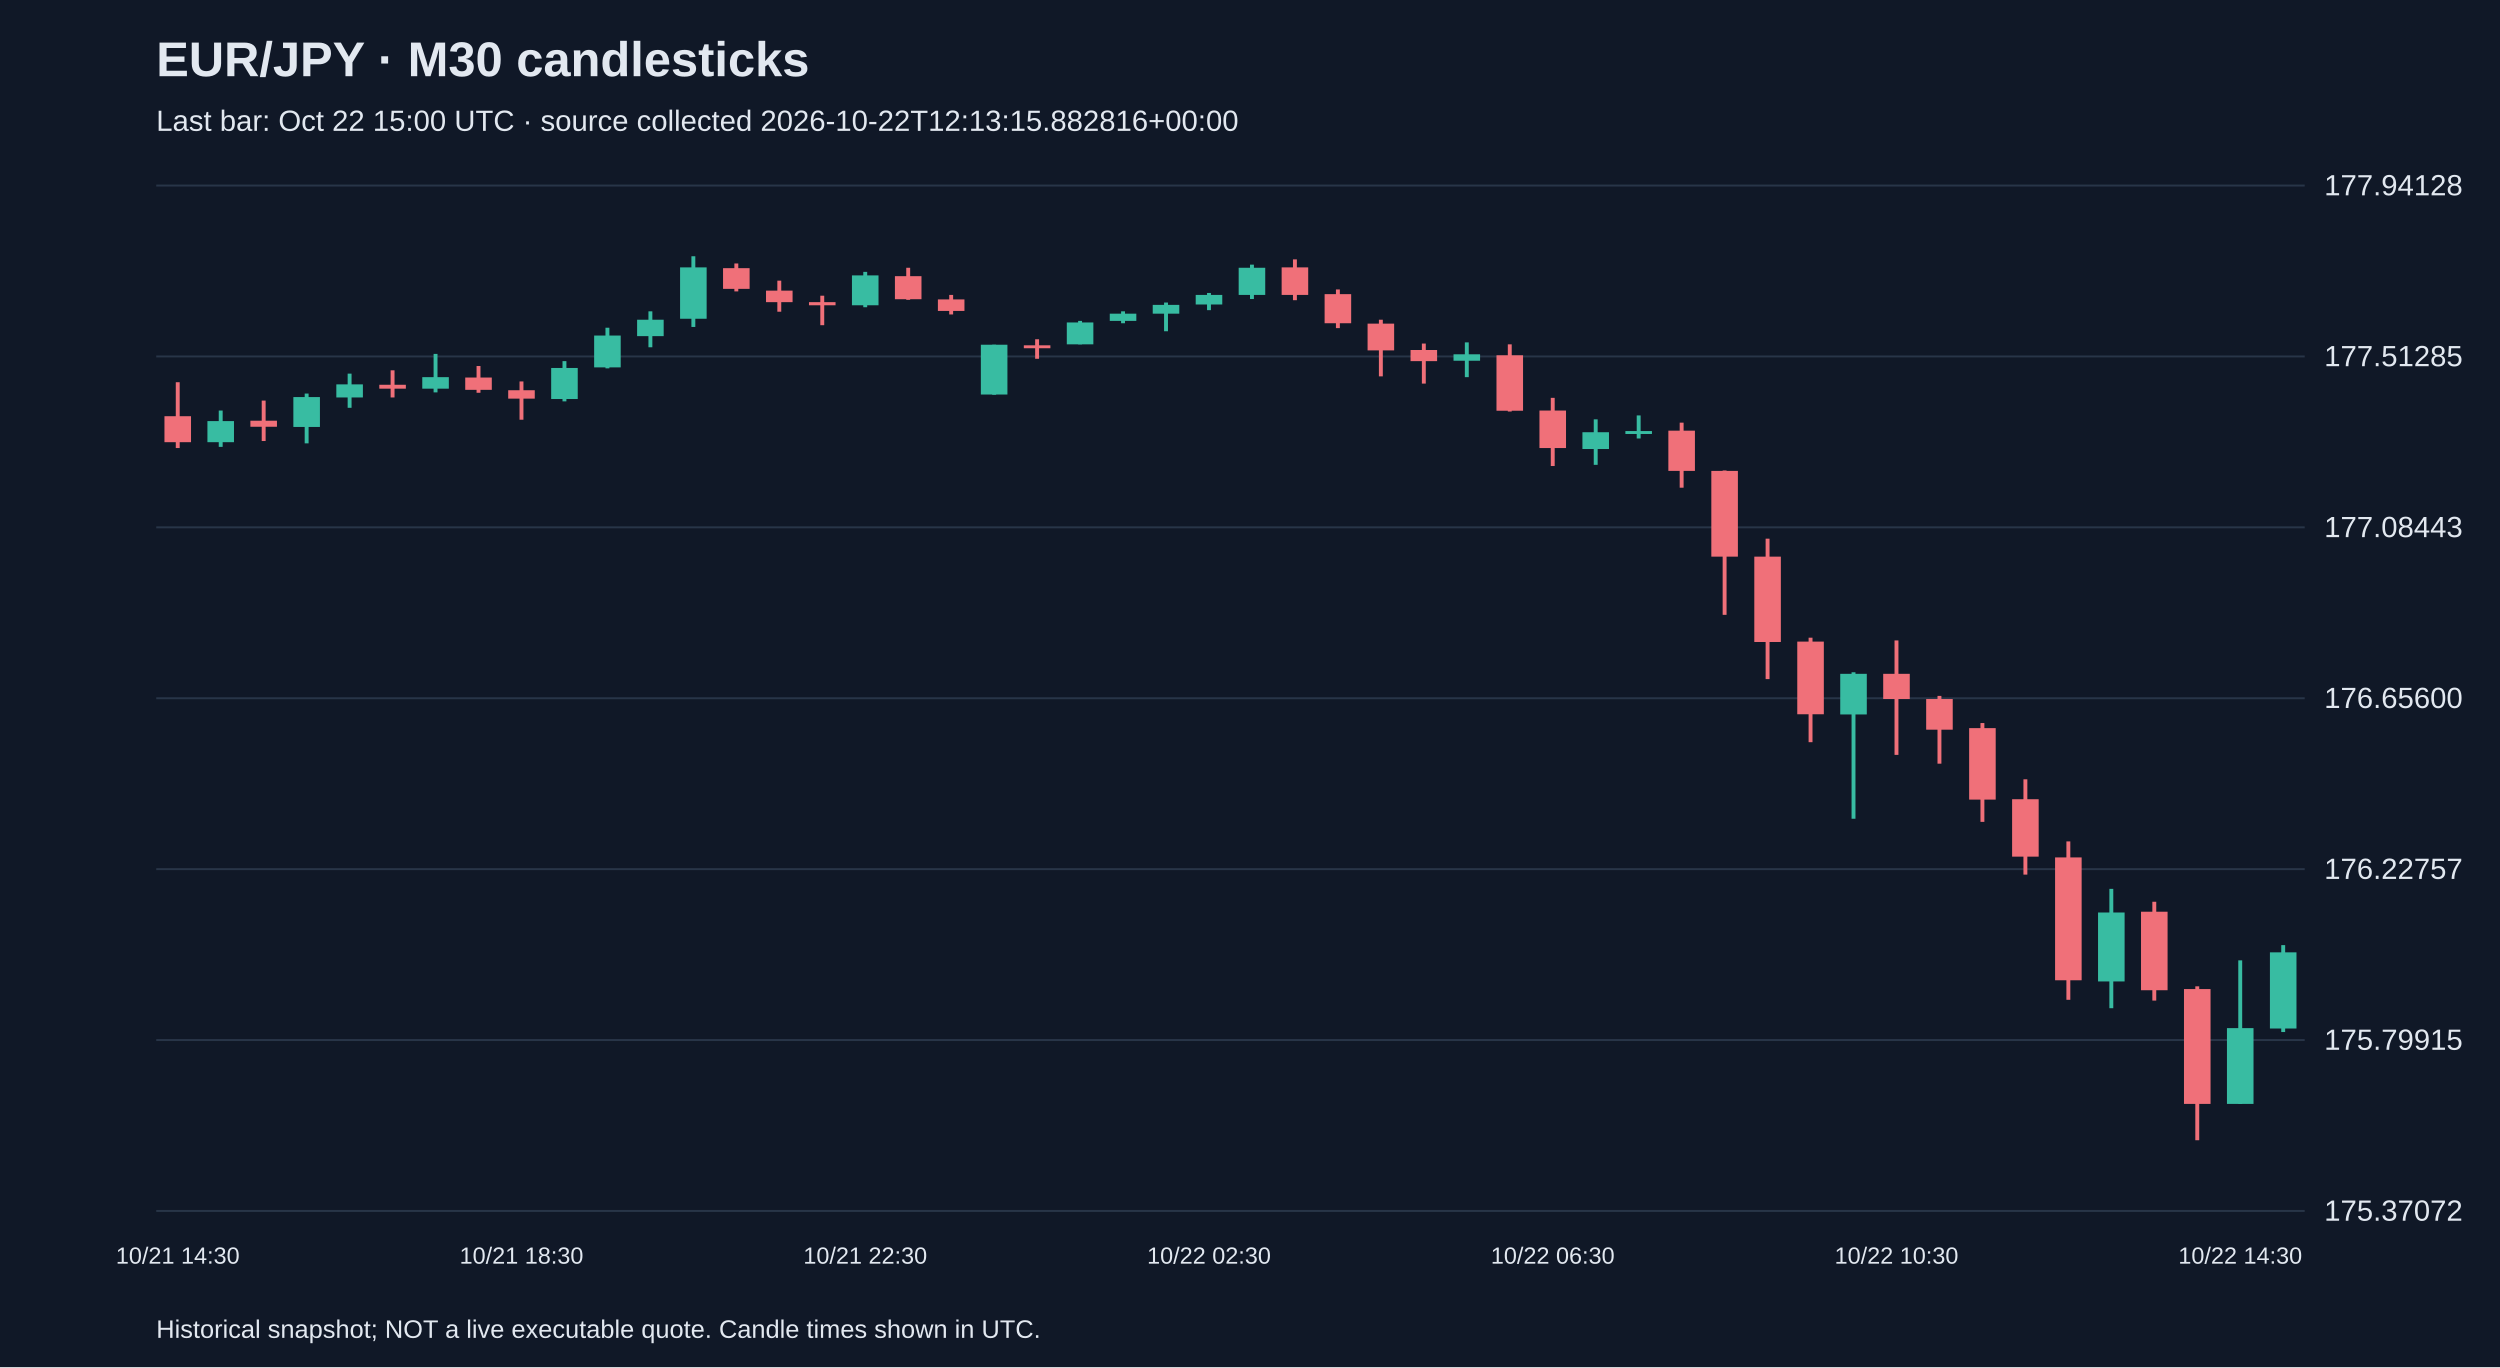
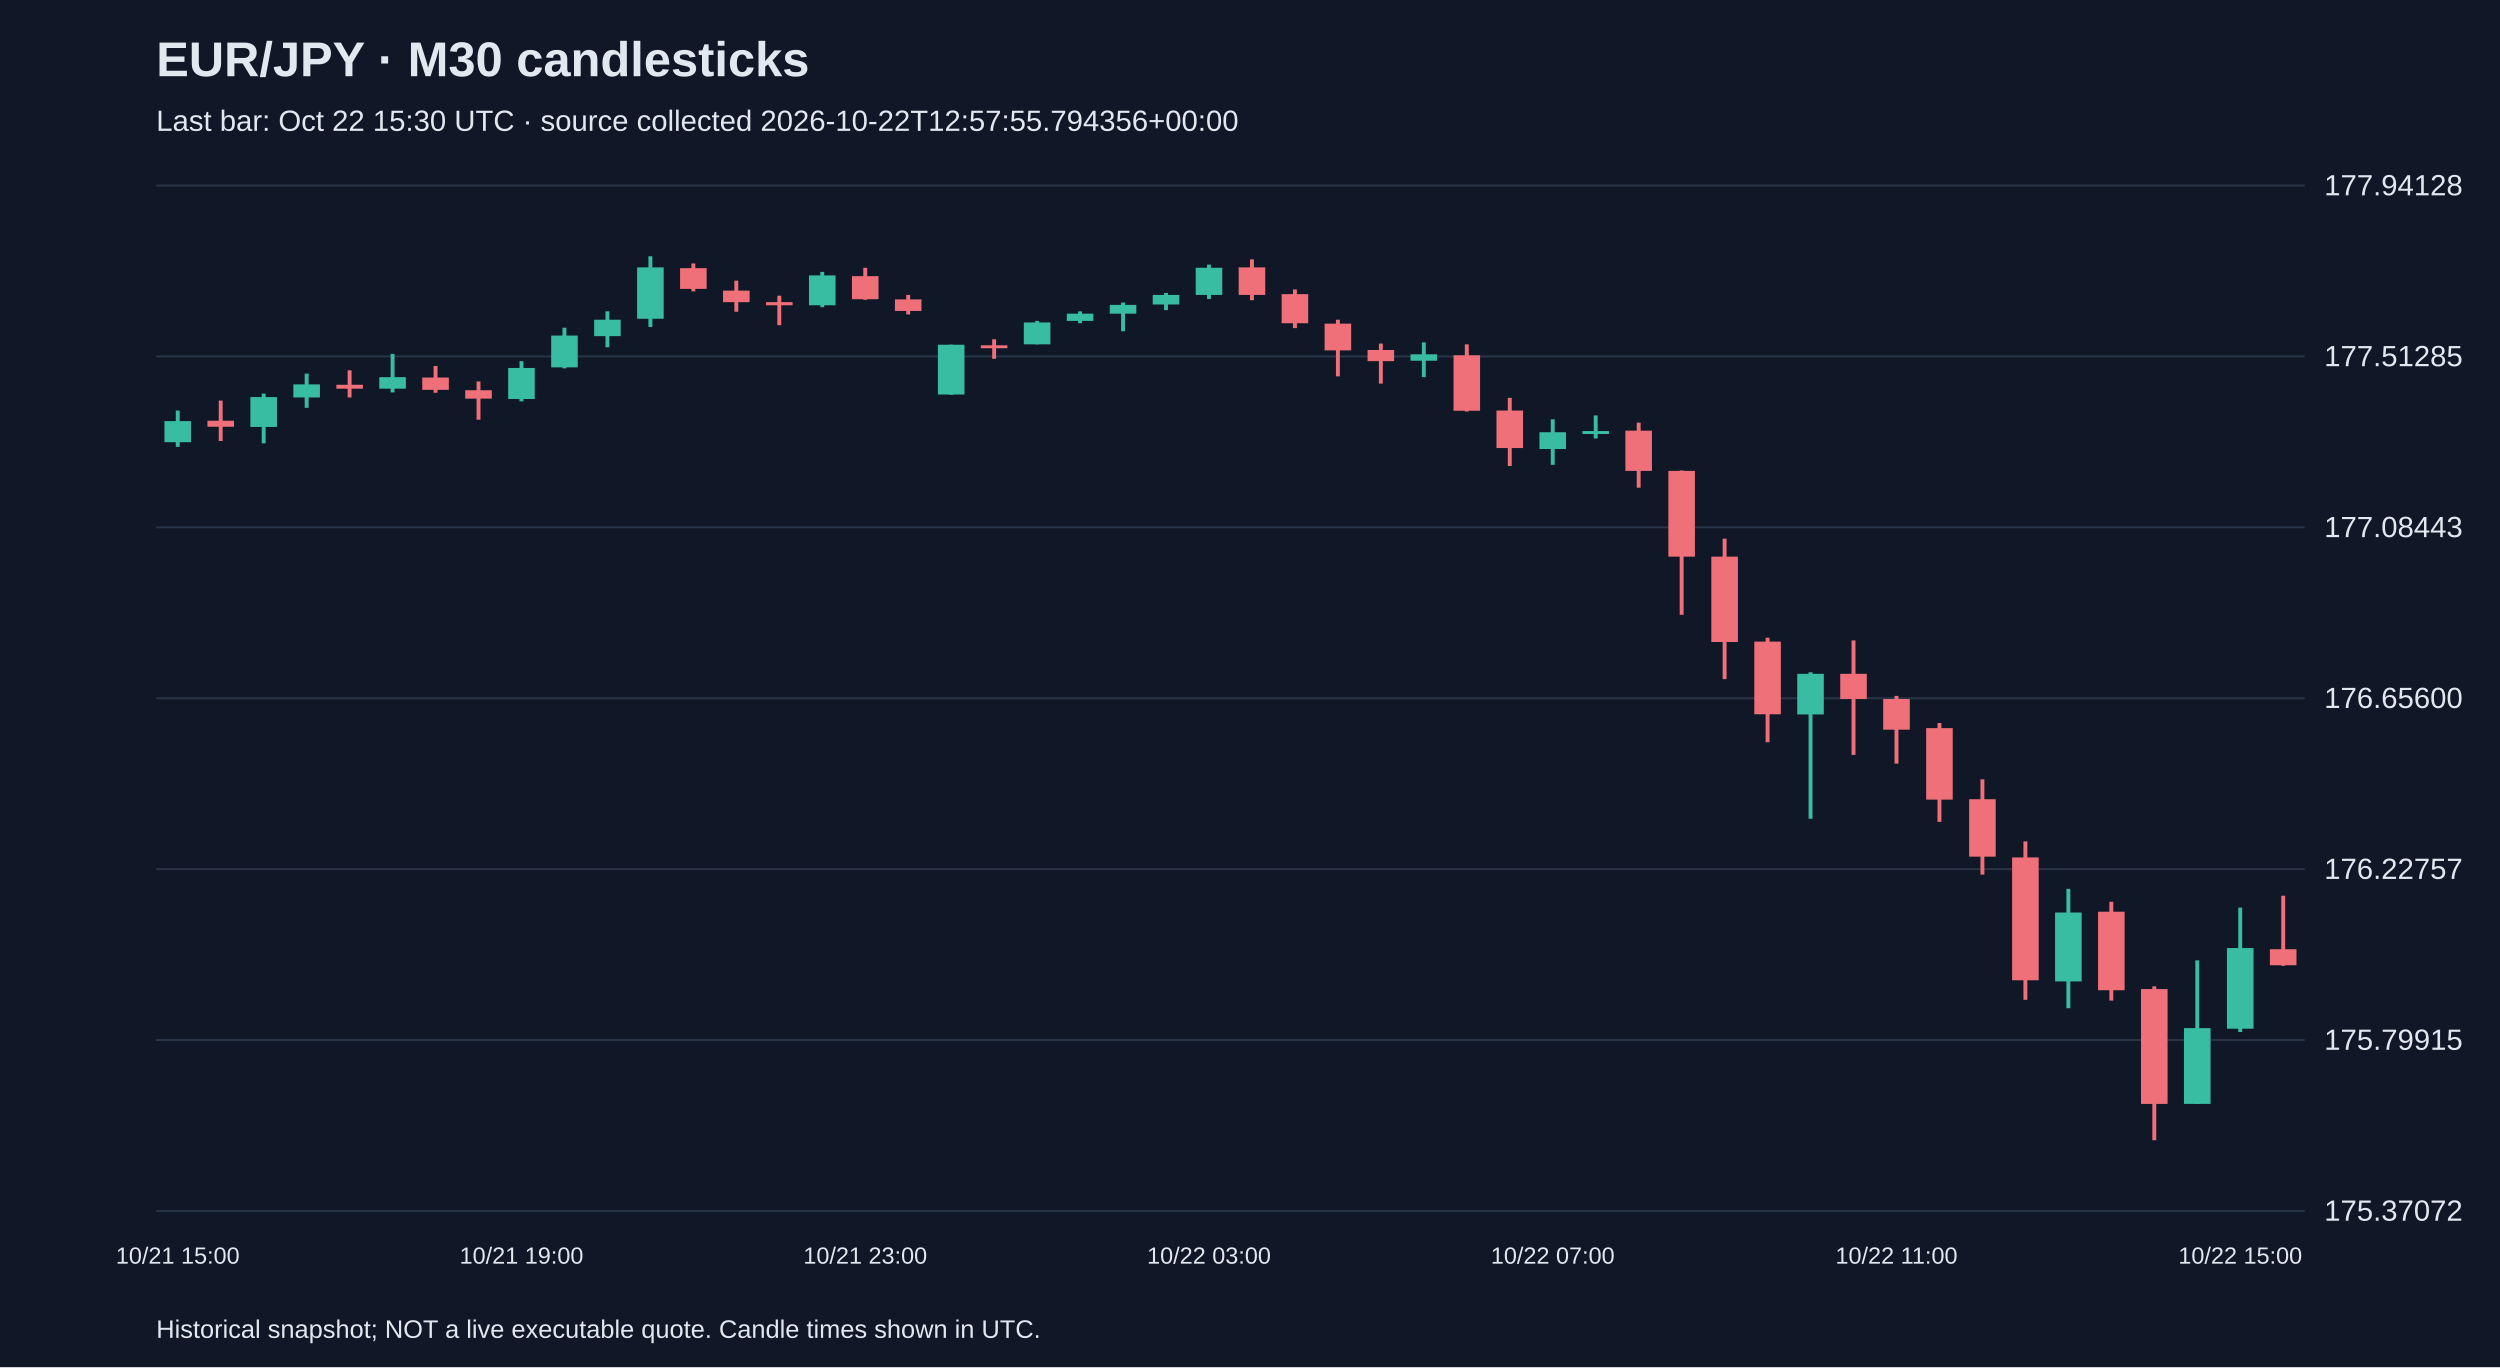
<svg xmlns="http://www.w3.org/2000/svg" viewBox="0 0 1280 700">
  <rect width="100%" height="100%" fill="#101827" />
  <style>text{font-family:Arial,sans-serif;fill:#e2e8f0}</style>
  <text x="80" y="39" font-size="25" font-weight="bold">EUR/JPY · M30 candlesticks</text>
-   <text x="80" y="67" font-size="15" fill="#a6b1c5">Last bar: Oct 22 15:00 UTC · source collected 2026-10-22T12:13:15.882816+00:00</text>
+   <text x="80" y="67" font-size="15" fill="#a6b1c5">Last bar: Oct 22 15:30 UTC · source collected 2026-10-22T12:57:55.794356+00:00</text>
  <line x1="80" y1="620.0" x2="1180" y2="620.0" stroke="#283548" />
  <text x="1190" y="625.0" font-size="15">175.37072</text>
  <line x1="80" y1="532.5" x2="1180" y2="532.5" stroke="#283548" />
  <text x="1190" y="537.5" font-size="15">175.79915</text>
  <line x1="80" y1="445.0" x2="1180" y2="445.0" stroke="#283548" />
  <text x="1190" y="450.0" font-size="15">176.22757</text>
  <line x1="80" y1="357.5" x2="1180" y2="357.5" stroke="#283548" />
  <text x="1190" y="362.5" font-size="15">176.65600</text>
  <line x1="80" y1="270.0" x2="1180" y2="270.0" stroke="#283548" />
  <text x="1190" y="275.0" font-size="15">177.08443</text>
  <line x1="80" y1="182.5" x2="1180" y2="182.5" stroke="#283548" />
  <text x="1190" y="187.5" font-size="15">177.51285</text>
  <line x1="80" y1="95.0" x2="1180" y2="95.0" stroke="#283548" />
  <text x="1190" y="100.0" font-size="15">177.94128</text>
-   <line x1="91.0" y1="195.7" x2="91.0" y2="229.4" stroke="#f07079" stroke-width="2" />
-   <rect x="84.2" y="213.1" width="13.6" height="13.3" fill="#f07079" />
-   <text x="91.0" y="647" text-anchor="middle" font-size="12">10/21 14:30</text>
-   <line x1="113.0" y1="210.2" x2="113.0" y2="228.8" stroke="#38bca2" stroke-width="2" />
-   <rect x="106.2" y="215.6" width="13.6" height="10.8" fill="#38bca2" />
-   <line x1="135.0" y1="205.1" x2="135.0" y2="225.8" stroke="#f07079" stroke-width="2" />
-   <rect x="128.2" y="215.4" width="13.6" height="3.1" fill="#f07079" />
-   <line x1="157.0" y1="201.5" x2="157.0" y2="227.0" stroke="#38bca2" stroke-width="2" />
-   <rect x="150.2" y="203.3" width="13.6" height="15.3" fill="#38bca2" />
-   <line x1="179.0" y1="191.3" x2="179.0" y2="208.8" stroke="#38bca2" stroke-width="2" />
-   <rect x="172.2" y="196.8" width="13.6" height="6.7" fill="#38bca2" />
-   <line x1="201.0" y1="189.6" x2="201.0" y2="203.5" stroke="#f07079" stroke-width="2" />
-   <rect x="194.2" y="197.0" width="13.6" height="2.0" fill="#f07079" />
-   <line x1="223.0" y1="181.2" x2="223.0" y2="200.9" stroke="#38bca2" stroke-width="2" />
-   <rect x="216.2" y="193.1" width="13.6" height="5.9" fill="#38bca2" />
-   <line x1="245.0" y1="187.4" x2="245.0" y2="201.1" stroke="#f07079" stroke-width="2" />
-   <rect x="238.2" y="193.3" width="13.6" height="6.3" fill="#f07079" />
-   <line x1="267.0" y1="195.3" x2="267.0" y2="214.9" stroke="#f07079" stroke-width="2" />
-   <rect x="260.2" y="199.8" width="13.6" height="4.3" fill="#f07079" />
-   <text x="267.0" y="647" text-anchor="middle" font-size="12">10/21 18:30</text>
-   <line x1="289.0" y1="184.9" x2="289.0" y2="205.5" stroke="#38bca2" stroke-width="2" />
-   <rect x="282.2" y="188.4" width="13.6" height="15.9" fill="#38bca2" />
-   <line x1="311.0" y1="167.8" x2="311.0" y2="188.6" stroke="#38bca2" stroke-width="2" />
-   <rect x="304.2" y="171.8" width="13.6" height="16.3" fill="#38bca2" />
-   <line x1="333.0" y1="159.4" x2="333.0" y2="177.8" stroke="#38bca2" stroke-width="2" />
-   <rect x="326.2" y="163.7" width="13.6" height="8.4" fill="#38bca2" />
-   <line x1="355.0" y1="131.2" x2="355.0" y2="167.4" stroke="#38bca2" stroke-width="2" />
-   <rect x="348.2" y="136.9" width="13.6" height="26.3" fill="#38bca2" />
-   <line x1="377.0" y1="134.9" x2="377.0" y2="149.2" stroke="#f07079" stroke-width="2" />
-   <rect x="370.2" y="137.3" width="13.6" height="10.6" fill="#f07079" />
-   <line x1="399.0" y1="143.7" x2="399.0" y2="159.6" stroke="#f07079" stroke-width="2" />
-   <rect x="392.2" y="148.8" width="13.6" height="5.9" fill="#f07079" />
-   <line x1="421.0" y1="151.4" x2="421.0" y2="166.5" stroke="#f07079" stroke-width="2" />
-   <rect x="414.2" y="154.7" width="13.6" height="1.6" fill="#f07079" />
-   <line x1="443.0" y1="139.2" x2="443.0" y2="157.3" stroke="#38bca2" stroke-width="2" />
-   <rect x="436.2" y="141.0" width="13.6" height="15.3" fill="#38bca2" />
-   <text x="443.0" y="647" text-anchor="middle" font-size="12">10/21 22:30</text>
-   <line x1="465.0" y1="137.1" x2="465.0" y2="153.5" stroke="#f07079" stroke-width="2" />
-   <rect x="458.2" y="141.4" width="13.6" height="11.8" fill="#f07079" />
-   <line x1="487.0" y1="151.0" x2="487.0" y2="161.0" stroke="#f07079" stroke-width="2" />
-   <rect x="480.2" y="153.3" width="13.6" height="5.9" fill="#f07079" />
-   <line x1="509.0" y1="176.5" x2="509.0" y2="202.1" stroke="#38bca2" stroke-width="2" />
-   <rect x="502.2" y="176.5" width="13.6" height="25.5" fill="#38bca2" />
-   <line x1="531.0" y1="173.7" x2="531.0" y2="183.7" stroke="#f07079" stroke-width="2" />
-   <rect x="524.2" y="176.8" width="13.6" height="1.5" fill="#f07079" />
-   <line x1="553.0" y1="164.3" x2="553.0" y2="176.3" stroke="#38bca2" stroke-width="2" />
-   <rect x="546.2" y="165.1" width="13.6" height="11.2" fill="#38bca2" />
-   <line x1="575.0" y1="159.4" x2="575.0" y2="165.5" stroke="#38bca2" stroke-width="2" />
-   <rect x="568.2" y="160.6" width="13.6" height="3.7" fill="#38bca2" />
-   <line x1="597.0" y1="154.9" x2="597.0" y2="169.6" stroke="#38bca2" stroke-width="2" />
-   <rect x="590.2" y="156.1" width="13.6" height="4.5" fill="#38bca2" />
-   <line x1="619.0" y1="150.0" x2="619.0" y2="158.8" stroke="#38bca2" stroke-width="2" />
-   <rect x="612.2" y="151.0" width="13.6" height="4.9" fill="#38bca2" />
-   <text x="619.0" y="647" text-anchor="middle" font-size="12">10/22 02:30</text>
-   <line x1="641.0" y1="135.5" x2="641.0" y2="153.1" stroke="#38bca2" stroke-width="2" />
-   <rect x="634.2" y="137.1" width="13.6" height="13.9" fill="#38bca2" />
-   <line x1="663.0" y1="132.8" x2="663.0" y2="153.7" stroke="#f07079" stroke-width="2" />
-   <rect x="656.2" y="136.9" width="13.6" height="14.1" fill="#f07079" />
-   <line x1="685.0" y1="148.2" x2="685.0" y2="168.0" stroke="#f07079" stroke-width="2" />
-   <rect x="678.2" y="150.6" width="13.6" height="14.9" fill="#f07079" />
-   <line x1="707.0" y1="163.7" x2="707.0" y2="192.7" stroke="#f07079" stroke-width="2" />
-   <rect x="700.2" y="165.7" width="13.6" height="13.7" fill="#f07079" />
-   <line x1="729.0" y1="175.9" x2="729.0" y2="196.4" stroke="#f07079" stroke-width="2" />
-   <rect x="722.2" y="179.2" width="13.6" height="5.7" fill="#f07079" />
-   <line x1="751.0" y1="175.3" x2="751.0" y2="193.1" stroke="#38bca2" stroke-width="2" />
-   <rect x="744.2" y="181.4" width="13.6" height="3.3" fill="#38bca2" />
-   <line x1="773.0" y1="176.3" x2="773.0" y2="210.7" stroke="#f07079" stroke-width="2" />
-   <rect x="766.2" y="181.9" width="13.6" height="28.4" fill="#f07079" />
-   <line x1="795.0" y1="203.7" x2="795.0" y2="238.6" stroke="#f07079" stroke-width="2" />
-   <rect x="788.2" y="210.2" width="13.6" height="19.2" fill="#f07079" />
-   <text x="795.0" y="647" text-anchor="middle" font-size="12">10/22 06:30</text>
-   <line x1="817.0" y1="214.7" x2="817.0" y2="238.0" stroke="#38bca2" stroke-width="2" />
-   <rect x="810.2" y="221.3" width="13.6" height="8.6" fill="#38bca2" />
-   <line x1="839.0" y1="212.7" x2="839.0" y2="224.5" stroke="#38bca2" stroke-width="2" />
-   <rect x="832.2" y="220.7" width="13.6" height="1.5" fill="#38bca2" />
-   <line x1="861.0" y1="216.4" x2="861.0" y2="249.7" stroke="#f07079" stroke-width="2" />
-   <rect x="854.2" y="220.5" width="13.6" height="20.6" fill="#f07079" />
-   <line x1="883.0" y1="240.9" x2="883.0" y2="314.8" stroke="#f07079" stroke-width="2" />
-   <rect x="876.2" y="241.1" width="13.6" height="43.9" fill="#f07079" />
-   <line x1="905.0" y1="275.8" x2="905.0" y2="347.7" stroke="#f07079" stroke-width="2" />
-   <rect x="898.2" y="285.0" width="13.6" height="43.7" fill="#f07079" />
-   <line x1="927.0" y1="326.5" x2="927.0" y2="380.0" stroke="#f07079" stroke-width="2" />
-   <rect x="920.2" y="328.5" width="13.6" height="37.2" fill="#f07079" />
-   <line x1="949.0" y1="344.2" x2="949.0" y2="419.2" stroke="#38bca2" stroke-width="2" />
-   <rect x="942.2" y="345.0" width="13.6" height="20.8" fill="#38bca2" />
-   <line x1="971.0" y1="327.9" x2="971.0" y2="386.5" stroke="#f07079" stroke-width="2" />
-   <rect x="964.2" y="345.0" width="13.6" height="12.9" fill="#f07079" />
-   <text x="971.0" y="647" text-anchor="middle" font-size="12">10/22 10:30</text>
-   <line x1="993.0" y1="356.3" x2="993.0" y2="391.0" stroke="#f07079" stroke-width="2" />
-   <rect x="986.2" y="357.9" width="13.6" height="15.7" fill="#f07079" />
-   <line x1="1015.0" y1="370.2" x2="1015.0" y2="420.8" stroke="#f07079" stroke-width="2" />
-   <rect x="1008.2" y="372.8" width="13.6" height="36.6" fill="#f07079" />
-   <line x1="1037.0" y1="399.0" x2="1037.0" y2="447.8" stroke="#f07079" stroke-width="2" />
-   <rect x="1030.2" y="409.2" width="13.6" height="29.4" fill="#f07079" />
-   <line x1="1059.0" y1="430.8" x2="1059.0" y2="511.9" stroke="#f07079" stroke-width="2" />
-   <rect x="1052.2" y="439.0" width="13.6" height="62.9" fill="#f07079" />
-   <line x1="1081.0" y1="455.1" x2="1081.0" y2="516.2" stroke="#38bca2" stroke-width="2" />
-   <rect x="1074.2" y="467.2" width="13.6" height="35.3" fill="#38bca2" />
-   <line x1="1103.0" y1="461.7" x2="1103.0" y2="512.3" stroke="#f07079" stroke-width="2" />
-   <rect x="1096.2" y="466.8" width="13.6" height="40.2" fill="#f07079" />
-   <line x1="1125.0" y1="505.0" x2="1125.0" y2="583.8" stroke="#f07079" stroke-width="2" />
-   <rect x="1118.2" y="506.4" width="13.6" height="58.8" fill="#f07079" />
-   <line x1="1147.0" y1="491.7" x2="1147.0" y2="565.2" stroke="#38bca2" stroke-width="2" />
-   <rect x="1140.2" y="526.4" width="13.6" height="38.8" fill="#38bca2" />
-   <text x="1147.0" y="647" text-anchor="middle" font-size="12">10/22 14:30</text>
-   <line x1="1169.0" y1="483.9" x2="1169.0" y2="528.4" stroke="#38bca2" stroke-width="2" />
-   <rect x="1162.2" y="487.6" width="13.6" height="39.0" fill="#38bca2" />
+   <line x1="91.0" y1="210.2" x2="91.0" y2="228.8" stroke="#38bca2" stroke-width="2" />
+   <rect x="84.2" y="215.6" width="13.6" height="10.8" fill="#38bca2" />
+   <text x="91.0" y="647" text-anchor="middle" font-size="12">10/21 15:00</text>
+   <line x1="113.0" y1="205.1" x2="113.0" y2="225.8" stroke="#f07079" stroke-width="2" />
+   <rect x="106.2" y="215.4" width="13.6" height="3.1" fill="#f07079" />
+   <line x1="135.0" y1="201.5" x2="135.0" y2="227.0" stroke="#38bca2" stroke-width="2" />
+   <rect x="128.2" y="203.3" width="13.6" height="15.3" fill="#38bca2" />
+   <line x1="157.0" y1="191.3" x2="157.0" y2="208.8" stroke="#38bca2" stroke-width="2" />
+   <rect x="150.2" y="196.8" width="13.6" height="6.7" fill="#38bca2" />
+   <line x1="179.0" y1="189.6" x2="179.0" y2="203.5" stroke="#f07079" stroke-width="2" />
+   <rect x="172.2" y="197.0" width="13.6" height="2.0" fill="#f07079" />
+   <line x1="201.0" y1="181.2" x2="201.0" y2="200.9" stroke="#38bca2" stroke-width="2" />
+   <rect x="194.2" y="193.1" width="13.6" height="5.9" fill="#38bca2" />
+   <line x1="223.0" y1="187.4" x2="223.0" y2="201.1" stroke="#f07079" stroke-width="2" />
+   <rect x="216.2" y="193.3" width="13.6" height="6.3" fill="#f07079" />
+   <line x1="245.0" y1="195.3" x2="245.0" y2="214.9" stroke="#f07079" stroke-width="2" />
+   <rect x="238.2" y="199.8" width="13.6" height="4.3" fill="#f07079" />
+   <line x1="267.0" y1="184.9" x2="267.0" y2="205.5" stroke="#38bca2" stroke-width="2" />
+   <rect x="260.2" y="188.4" width="13.6" height="15.9" fill="#38bca2" />
+   <text x="267.0" y="647" text-anchor="middle" font-size="12">10/21 19:00</text>
+   <line x1="289.0" y1="167.8" x2="289.0" y2="188.6" stroke="#38bca2" stroke-width="2" />
+   <rect x="282.2" y="171.8" width="13.6" height="16.3" fill="#38bca2" />
+   <line x1="311.0" y1="159.4" x2="311.0" y2="177.8" stroke="#38bca2" stroke-width="2" />
+   <rect x="304.2" y="163.7" width="13.6" height="8.4" fill="#38bca2" />
+   <line x1="333.0" y1="131.2" x2="333.0" y2="167.4" stroke="#38bca2" stroke-width="2" />
+   <rect x="326.2" y="136.9" width="13.6" height="26.3" fill="#38bca2" />
+   <line x1="355.0" y1="134.9" x2="355.0" y2="149.2" stroke="#f07079" stroke-width="2" />
+   <rect x="348.2" y="137.3" width="13.6" height="10.6" fill="#f07079" />
+   <line x1="377.0" y1="143.7" x2="377.0" y2="159.6" stroke="#f07079" stroke-width="2" />
+   <rect x="370.2" y="148.8" width="13.6" height="5.9" fill="#f07079" />
+   <line x1="399.0" y1="151.4" x2="399.0" y2="166.5" stroke="#f07079" stroke-width="2" />
+   <rect x="392.2" y="154.7" width="13.6" height="1.6" fill="#f07079" />
+   <line x1="421.0" y1="139.2" x2="421.0" y2="157.3" stroke="#38bca2" stroke-width="2" />
+   <rect x="414.2" y="141.0" width="13.6" height="15.3" fill="#38bca2" />
+   <line x1="443.0" y1="137.1" x2="443.0" y2="153.5" stroke="#f07079" stroke-width="2" />
+   <rect x="436.2" y="141.4" width="13.6" height="11.8" fill="#f07079" />
+   <text x="443.0" y="647" text-anchor="middle" font-size="12">10/21 23:00</text>
+   <line x1="465.0" y1="151.0" x2="465.0" y2="161.0" stroke="#f07079" stroke-width="2" />
+   <rect x="458.2" y="153.3" width="13.6" height="5.9" fill="#f07079" />
+   <line x1="487.0" y1="176.5" x2="487.0" y2="202.1" stroke="#38bca2" stroke-width="2" />
+   <rect x="480.2" y="176.5" width="13.6" height="25.5" fill="#38bca2" />
+   <line x1="509.0" y1="173.7" x2="509.0" y2="183.7" stroke="#f07079" stroke-width="2" />
+   <rect x="502.2" y="176.8" width="13.6" height="1.5" fill="#f07079" />
+   <line x1="531.0" y1="164.3" x2="531.0" y2="176.3" stroke="#38bca2" stroke-width="2" />
+   <rect x="524.2" y="165.1" width="13.6" height="11.2" fill="#38bca2" />
+   <line x1="553.0" y1="159.4" x2="553.0" y2="165.5" stroke="#38bca2" stroke-width="2" />
+   <rect x="546.2" y="160.6" width="13.6" height="3.7" fill="#38bca2" />
+   <line x1="575.0" y1="154.9" x2="575.0" y2="169.6" stroke="#38bca2" stroke-width="2" />
+   <rect x="568.2" y="156.1" width="13.6" height="4.5" fill="#38bca2" />
+   <line x1="597.0" y1="150.0" x2="597.0" y2="158.8" stroke="#38bca2" stroke-width="2" />
+   <rect x="590.2" y="151.0" width="13.6" height="4.9" fill="#38bca2" />
+   <line x1="619.0" y1="135.5" x2="619.0" y2="153.1" stroke="#38bca2" stroke-width="2" />
+   <rect x="612.2" y="137.1" width="13.6" height="13.9" fill="#38bca2" />
+   <text x="619.0" y="647" text-anchor="middle" font-size="12">10/22 03:00</text>
+   <line x1="641.0" y1="132.8" x2="641.0" y2="153.7" stroke="#f07079" stroke-width="2" />
+   <rect x="634.2" y="136.9" width="13.6" height="14.1" fill="#f07079" />
+   <line x1="663.0" y1="148.2" x2="663.0" y2="168.0" stroke="#f07079" stroke-width="2" />
+   <rect x="656.2" y="150.6" width="13.6" height="14.9" fill="#f07079" />
+   <line x1="685.0" y1="163.7" x2="685.0" y2="192.7" stroke="#f07079" stroke-width="2" />
+   <rect x="678.2" y="165.7" width="13.6" height="13.7" fill="#f07079" />
+   <line x1="707.0" y1="175.9" x2="707.0" y2="196.4" stroke="#f07079" stroke-width="2" />
+   <rect x="700.2" y="179.2" width="13.6" height="5.7" fill="#f07079" />
+   <line x1="729.0" y1="175.3" x2="729.0" y2="193.1" stroke="#38bca2" stroke-width="2" />
+   <rect x="722.2" y="181.4" width="13.6" height="3.3" fill="#38bca2" />
+   <line x1="751.0" y1="176.3" x2="751.0" y2="210.7" stroke="#f07079" stroke-width="2" />
+   <rect x="744.2" y="181.9" width="13.6" height="28.4" fill="#f07079" />
+   <line x1="773.0" y1="203.7" x2="773.0" y2="238.6" stroke="#f07079" stroke-width="2" />
+   <rect x="766.2" y="210.2" width="13.6" height="19.2" fill="#f07079" />
+   <line x1="795.0" y1="214.7" x2="795.0" y2="238.0" stroke="#38bca2" stroke-width="2" />
+   <rect x="788.2" y="221.3" width="13.6" height="8.6" fill="#38bca2" />
+   <text x="795.0" y="647" text-anchor="middle" font-size="12">10/22 07:00</text>
+   <line x1="817.0" y1="212.7" x2="817.0" y2="224.5" stroke="#38bca2" stroke-width="2" />
+   <rect x="810.2" y="220.7" width="13.6" height="1.5" fill="#38bca2" />
+   <line x1="839.0" y1="216.4" x2="839.0" y2="249.7" stroke="#f07079" stroke-width="2" />
+   <rect x="832.2" y="220.5" width="13.6" height="20.6" fill="#f07079" />
+   <line x1="861.0" y1="240.9" x2="861.0" y2="314.8" stroke="#f07079" stroke-width="2" />
+   <rect x="854.2" y="241.1" width="13.6" height="43.9" fill="#f07079" />
+   <line x1="883.0" y1="275.8" x2="883.0" y2="347.7" stroke="#f07079" stroke-width="2" />
+   <rect x="876.2" y="285.0" width="13.6" height="43.7" fill="#f07079" />
+   <line x1="905.0" y1="326.5" x2="905.0" y2="380.0" stroke="#f07079" stroke-width="2" />
+   <rect x="898.2" y="328.5" width="13.6" height="37.2" fill="#f07079" />
+   <line x1="927.0" y1="344.2" x2="927.0" y2="419.2" stroke="#38bca2" stroke-width="2" />
+   <rect x="920.2" y="345.0" width="13.6" height="20.8" fill="#38bca2" />
+   <line x1="949.0" y1="327.9" x2="949.0" y2="386.5" stroke="#f07079" stroke-width="2" />
+   <rect x="942.2" y="345.0" width="13.6" height="12.9" fill="#f07079" />
+   <line x1="971.0" y1="356.3" x2="971.0" y2="391.0" stroke="#f07079" stroke-width="2" />
+   <rect x="964.2" y="357.9" width="13.6" height="15.7" fill="#f07079" />
+   <text x="971.0" y="647" text-anchor="middle" font-size="12">10/22 11:00</text>
+   <line x1="993.0" y1="370.2" x2="993.0" y2="420.8" stroke="#f07079" stroke-width="2" />
+   <rect x="986.2" y="372.8" width="13.6" height="36.6" fill="#f07079" />
+   <line x1="1015.0" y1="399.0" x2="1015.0" y2="447.8" stroke="#f07079" stroke-width="2" />
+   <rect x="1008.2" y="409.2" width="13.6" height="29.4" fill="#f07079" />
+   <line x1="1037.0" y1="430.8" x2="1037.0" y2="511.9" stroke="#f07079" stroke-width="2" />
+   <rect x="1030.2" y="439.0" width="13.6" height="62.9" fill="#f07079" />
+   <line x1="1059.0" y1="455.1" x2="1059.0" y2="516.2" stroke="#38bca2" stroke-width="2" />
+   <rect x="1052.2" y="467.2" width="13.6" height="35.3" fill="#38bca2" />
+   <line x1="1081.0" y1="461.7" x2="1081.0" y2="512.3" stroke="#f07079" stroke-width="2" />
+   <rect x="1074.2" y="466.8" width="13.6" height="40.2" fill="#f07079" />
+   <line x1="1103.0" y1="505.0" x2="1103.0" y2="583.8" stroke="#f07079" stroke-width="2" />
+   <rect x="1096.2" y="506.4" width="13.6" height="58.8" fill="#f07079" />
+   <line x1="1125.0" y1="491.7" x2="1125.0" y2="565.2" stroke="#38bca2" stroke-width="2" />
+   <rect x="1118.2" y="526.4" width="13.6" height="38.8" fill="#38bca2" />
+   <line x1="1147.0" y1="464.7" x2="1147.0" y2="528.4" stroke="#38bca2" stroke-width="2" />
+   <rect x="1140.2" y="485.4" width="13.6" height="41.3" fill="#38bca2" />
+   <text x="1147.0" y="647" text-anchor="middle" font-size="12">10/22 15:00</text>
+   <line x1="1169.0" y1="458.6" x2="1169.0" y2="494.5" stroke="#f07079" stroke-width="2" />
+   <rect x="1162.2" y="486.0" width="13.6" height="8.2" fill="#f07079" />
  <text x="80" y="685" font-size="13">Historical snapshot; NOT a live executable quote. Candle times shown in UTC.</text>
</svg>
